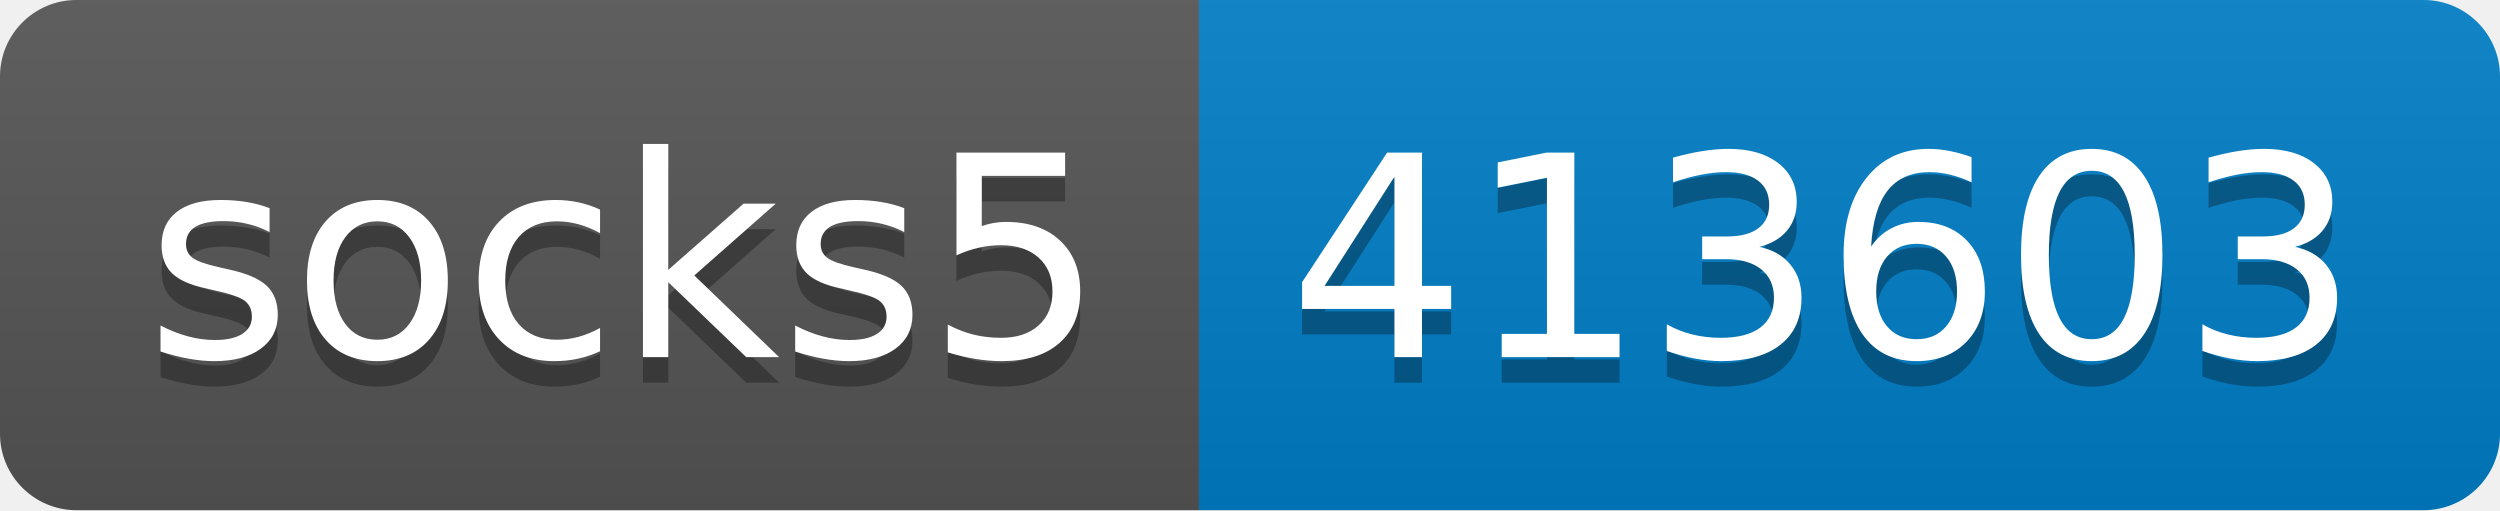
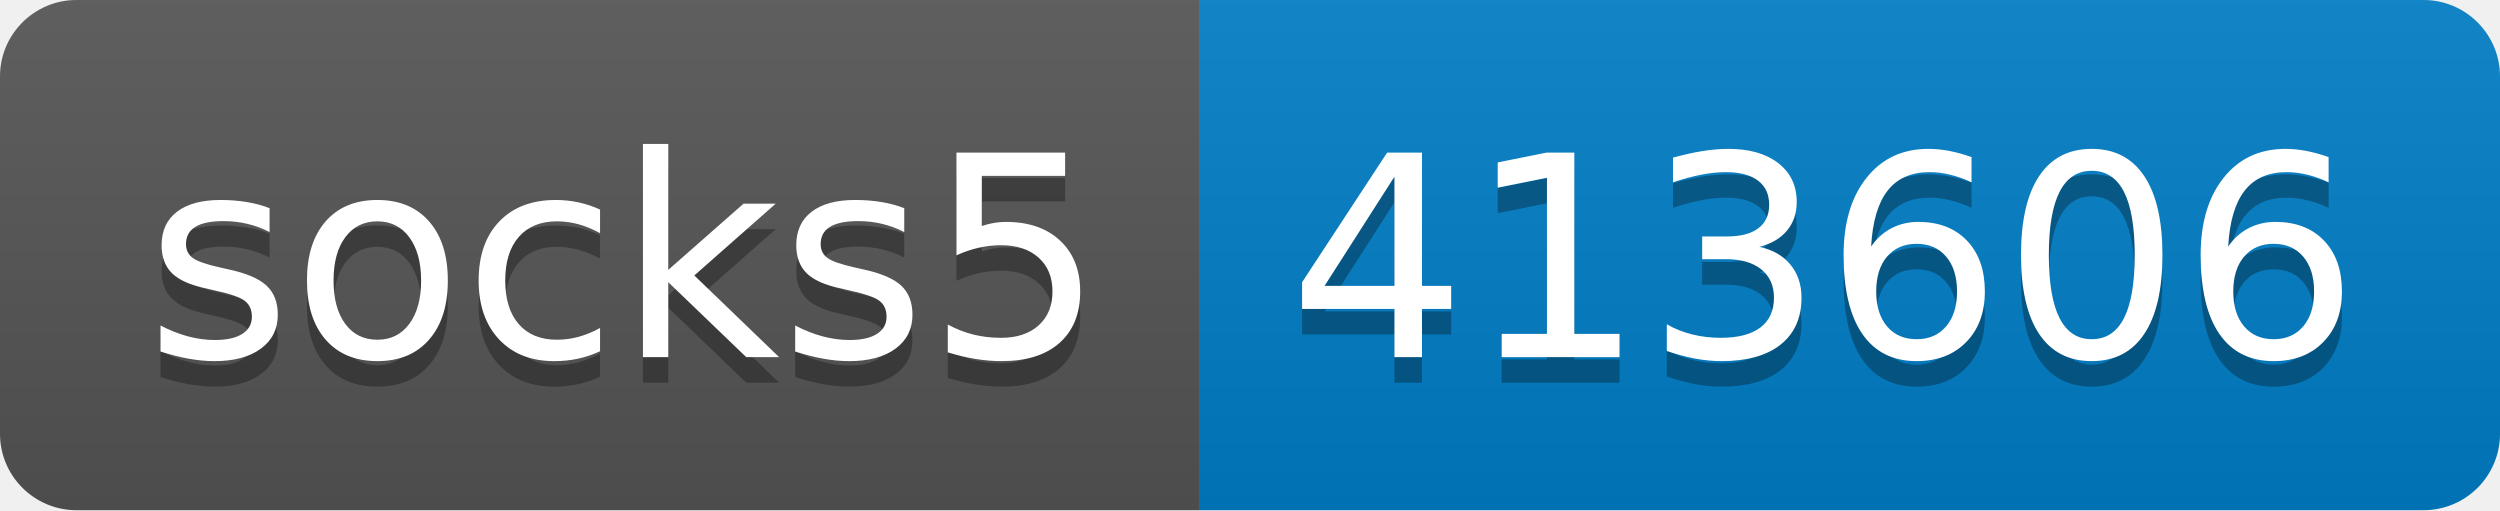
- <svg xmlns="http://www.w3.org/2000/svg" width="98" height="20" role="img" aria-label="socks5: 413603">
+ <svg xmlns="http://www.w3.org/2000/svg" width="98" height="20" role="img" aria-label="socks5: 413606">
  <linearGradient id="s" x2="0" y2="100%">
    <stop offset="0" stop-color="#bbb" stop-opacity=".1" />
    <stop offset="1" stop-opacity=".1" />
  </linearGradient>
  <clipPath id="r">
    <rect width="98" height="20" rx="3" fill="#fff" />
  </clipPath>
  <g clip-path="url(#r)">
    <rect width="47" height="20" fill="#555" />
    <rect x="47" width="51" height="20" fill="#007ec6" />
    <rect width="98" height="20" fill="url(#s)" />
  </g>
  <g fill="#fff" text-anchor="middle" font-family="Verdana,Geneva,DejaVu Sans,sans-serif" text-rendering="geometricPrecision" font-size="110">
    <text aria-hidden="true" x="245" y="150" fill="#010101" fill-opacity=".3" transform="scale(.1)" textLength="370">socks5</text>
    <text x="245" y="140" transform="scale(.1)" fill="#fff" textLength="370">socks5</text>
-     <text aria-hidden="true" x="715" y="150" fill="#010101" fill-opacity=".3" transform="scale(.1)" textLength="410">413603</text>
-     <text x="715" y="140" transform="scale(.1)" fill="#fff" textLength="410">413603</text>
+     <text aria-hidden="true" x="715" y="150" fill="#010101" fill-opacity=".3" transform="scale(.1)" textLength="410">413606</text>
+     <text x="715" y="140" transform="scale(.1)" fill="#fff" textLength="410">413606</text>
  </g>
</svg>
